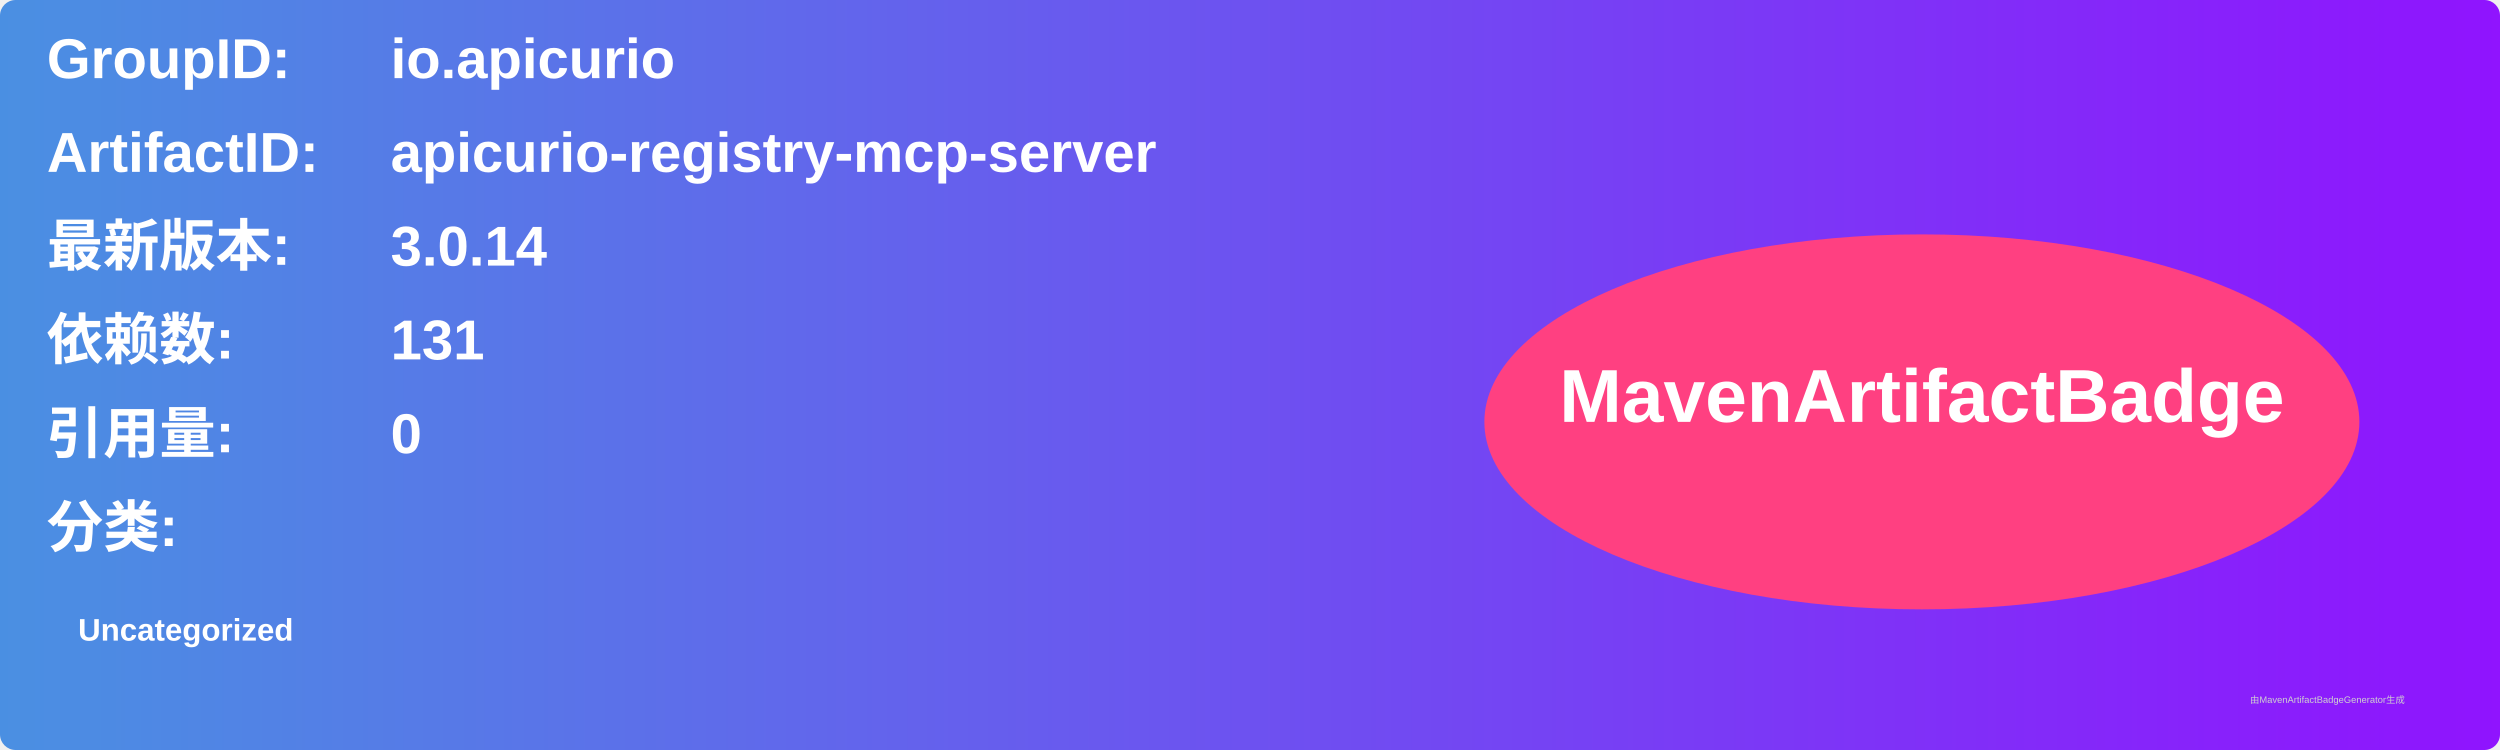
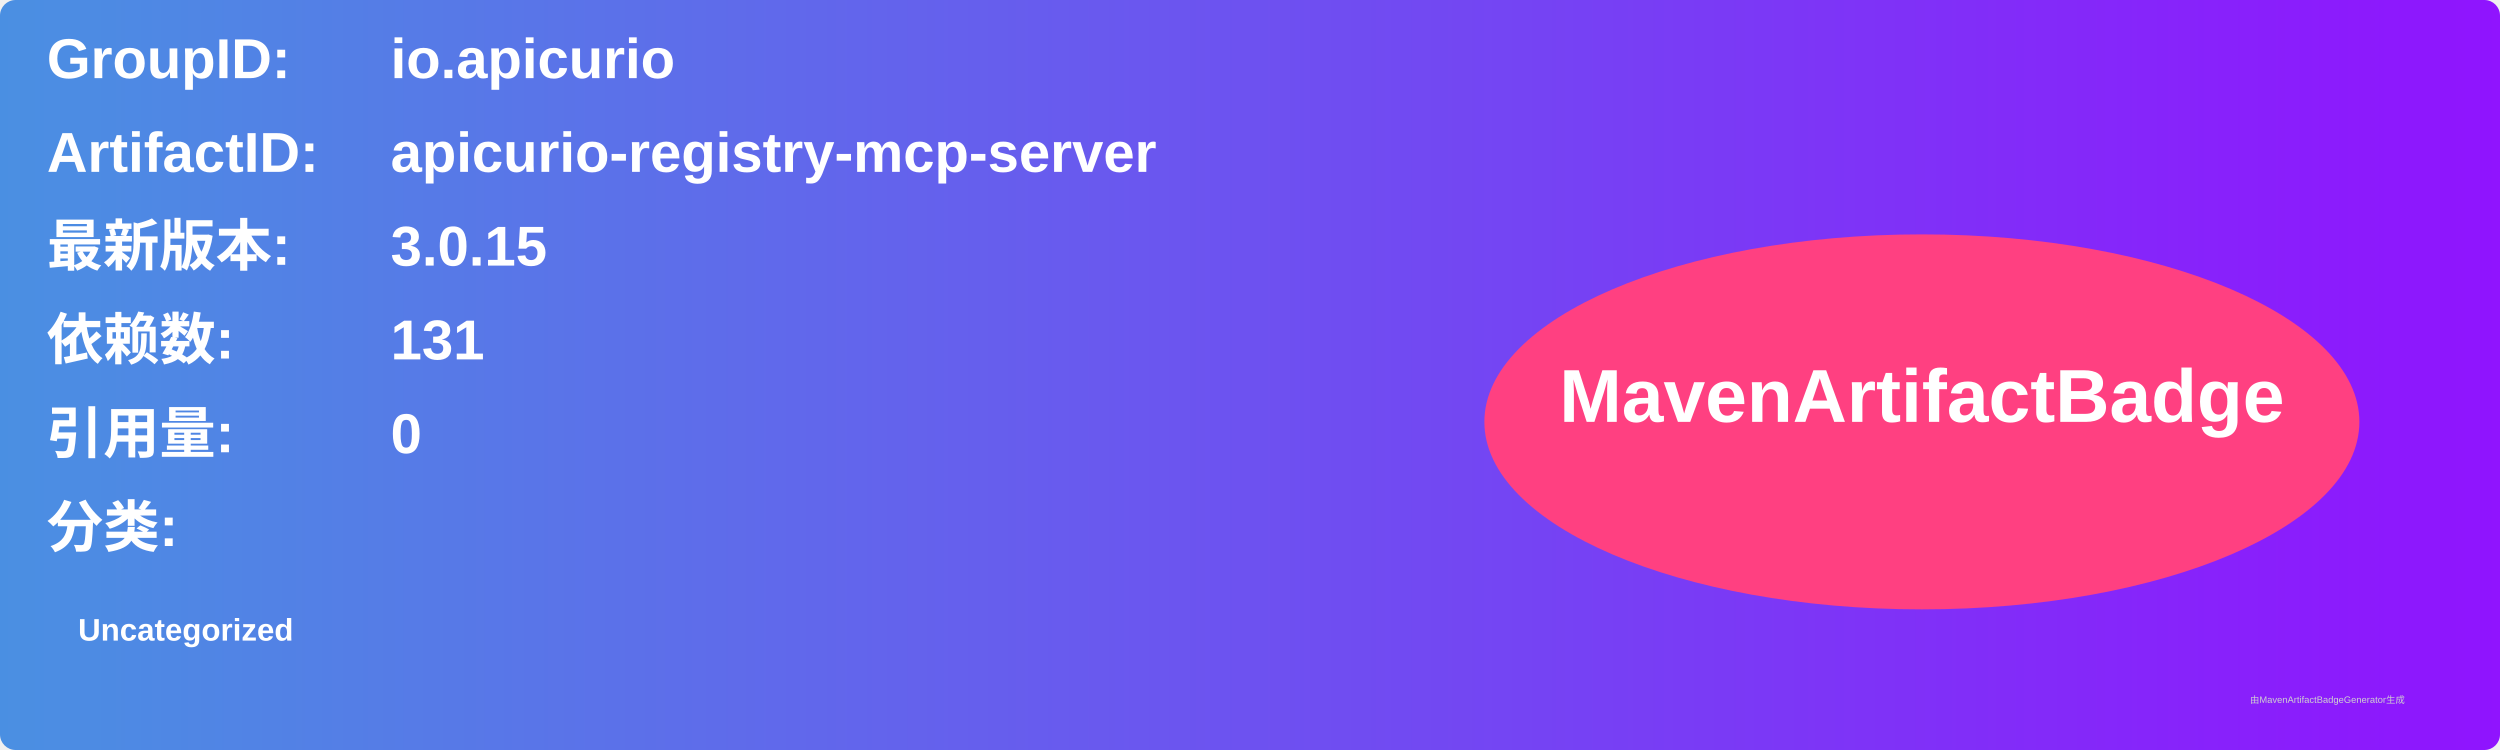
<svg xmlns="http://www.w3.org/2000/svg" width="800" height="240" viewBox="0 0 800 240">
  <linearGradient id="grad" x1="0%" y1="0%" x2="100%" y2="0%">
    <stop offset="0%" stop-color="#4a90e2" />
    <stop offset="100%" stop-color="#9013fe" />
  </linearGradient>
  <rect width="100%" height="100%" rx="5" ry="5" fill="url(#grad)" />
  <g transform="translate(15, 15)">
    <text x="0" y="10" font-family="Arial" font-size="18" fill="white" font-weight="bold" width="260">GroupID:</text>
    <text x="110" y="10" font-family="Arial" font-size="18" fill="white" font-weight="bold" width="460">io.apicurio</text>
    <text x="0" y="40" font-family="Arial" font-size="18" fill="white" font-weight="bold" width="260">ArtifactID:</text>
    <text x="110" y="40" font-family="Arial" font-size="18" fill="white" font-weight="bold" width="460">apicurio-registry-mcp-server</text>
    <text x="0" y="70" font-family="Arial" font-size="18" fill="white" font-weight="bold">最新版本:</text>
    <text x="110" y="70" font-family="Arial" font-size="18" fill="white" font-weight="bold">
-       <tspan font-weight="bold">3.0.14</tspan>
+       <tspan font-weight="bold">3.0.15</tspan>
    </text>
    <text x="0" y="100" font-family="Arial" font-size="18" fill="white" font-weight="bold">依赖数: </text>
    <text x="110" y="100" font-family="Arial" font-size="18" fill="white">
      <tspan font-weight="bold">131</tspan>
    </text>
    <text x="0" y="130" font-family="Arial" font-size="18" fill="white" font-weight="bold">引用量: </text>
    <text x="110" y="130" font-family="Arial" font-size="18" fill="white">
      <tspan font-weight="bold">0</tspan>
    </text>
    <text x="0" y="160" font-family="Arial" font-size="18" fill="white" font-weight="bold">分类:</text>
    <text x="10" y="190" font-family="Arial" font-size="10" fill="white">
      <tspan font-weight="bold">Uncategorized</tspan>
    </text>
    <ellipse cx="600" cy="120" rx="140" ry="60" fill="#ff4081" />
    <text x="600" y="120" text-anchor="middle" font-family="Arial" font-size="24" fill="white" font-weight="bold">MavenArtifactBadge</text>
  </g>
  <text x="720" y="225" font-family="Arial" font-size="3" fill="#d0d0d0">由MavenArtifactBadgeGenerator生成</text>
</svg>
